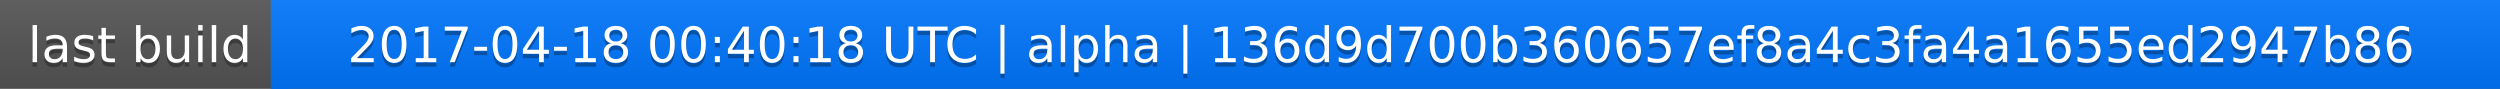
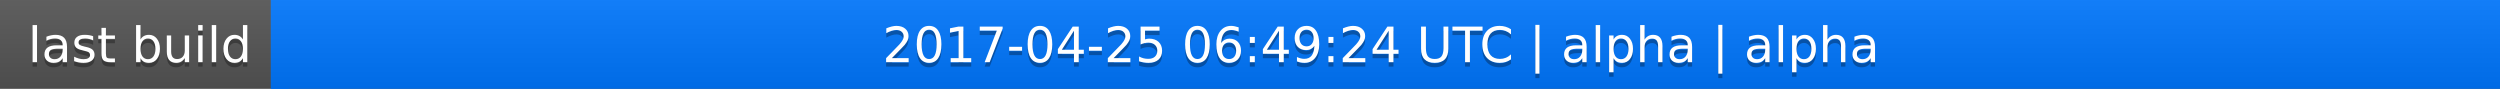
<svg xmlns="http://www.w3.org/2000/svg" width="563" height="20">
  <linearGradient id="a" x2="0" y2="100%">
    <stop offset="0" stop-color="#bbb" stop-opacity=".1" />
    <stop offset="1" stop-opacity=".1" />
  </linearGradient>
  <rect rx="0" width="563" height="20" fill="#555" />
  <rect rx="0" x="61" width="502" height="20" fill="#07f" />
  <path fill="#07f" d="M61 0h4v20h-4z" />
  <rect rx="0" width="563" height="20" fill="url(#a)" />
  <g fill="#fff" text-anchor="middle" font-family="DejaVu Sans,Verdana,Geneva,sans-serif" font-size="11">
    <text x="31.5" y="15" fill="#010101" fill-opacity=".3">last build</text>
    <text x="31.5" y="14">last build</text>
-     <text x="311" y="15" fill="#010101" fill-opacity=".3">2017-04-18 00:40:18 UTC | alpha | 136d9d700b360657ef8a4c3fa4a1655ed2947b86</text>
-     <text x="311" y="14">2017-04-18 00:40:18 UTC | alpha | 136d9d700b360657ef8a4c3fa4a1655ed2947b86</text>
+     <text x="311" y="15" fill="#010101" fill-opacity=".3">2017-04-25 06:49:24 UTC | alpha | alpha</text>
+     <text x="311" y="14">2017-04-25 06:49:24 UTC | alpha | alpha</text>
  </g>
</svg>
